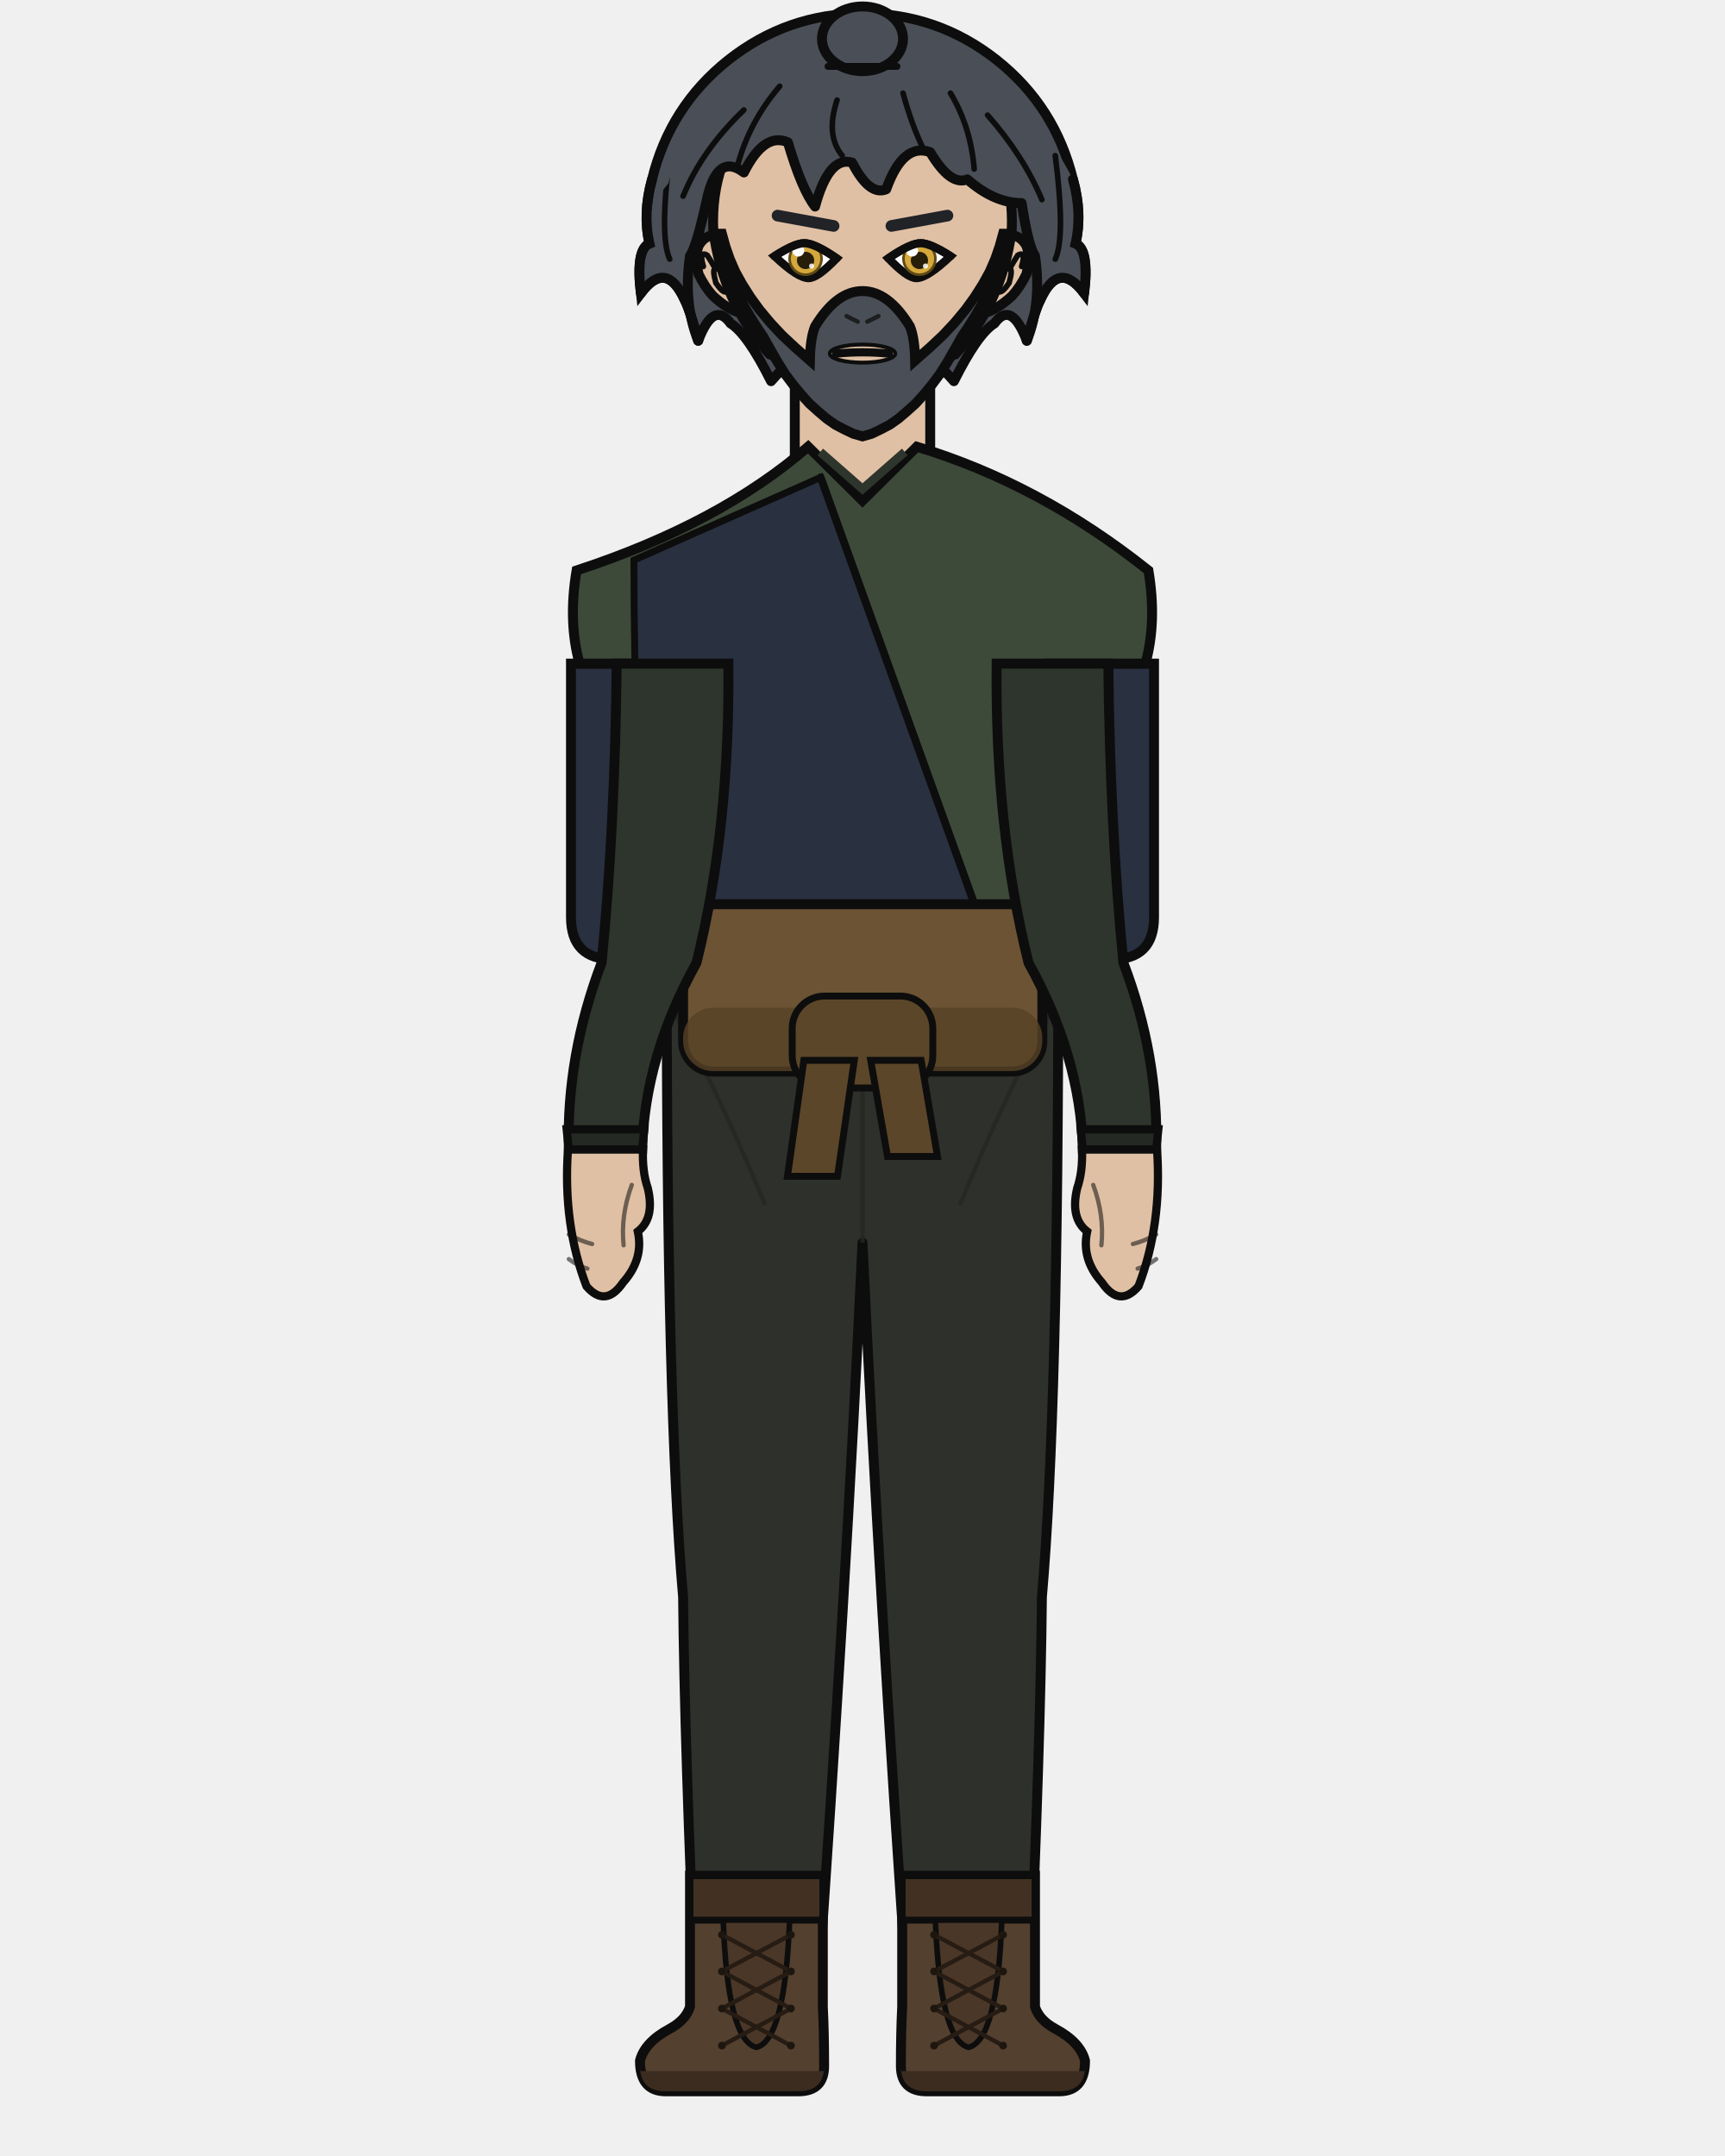
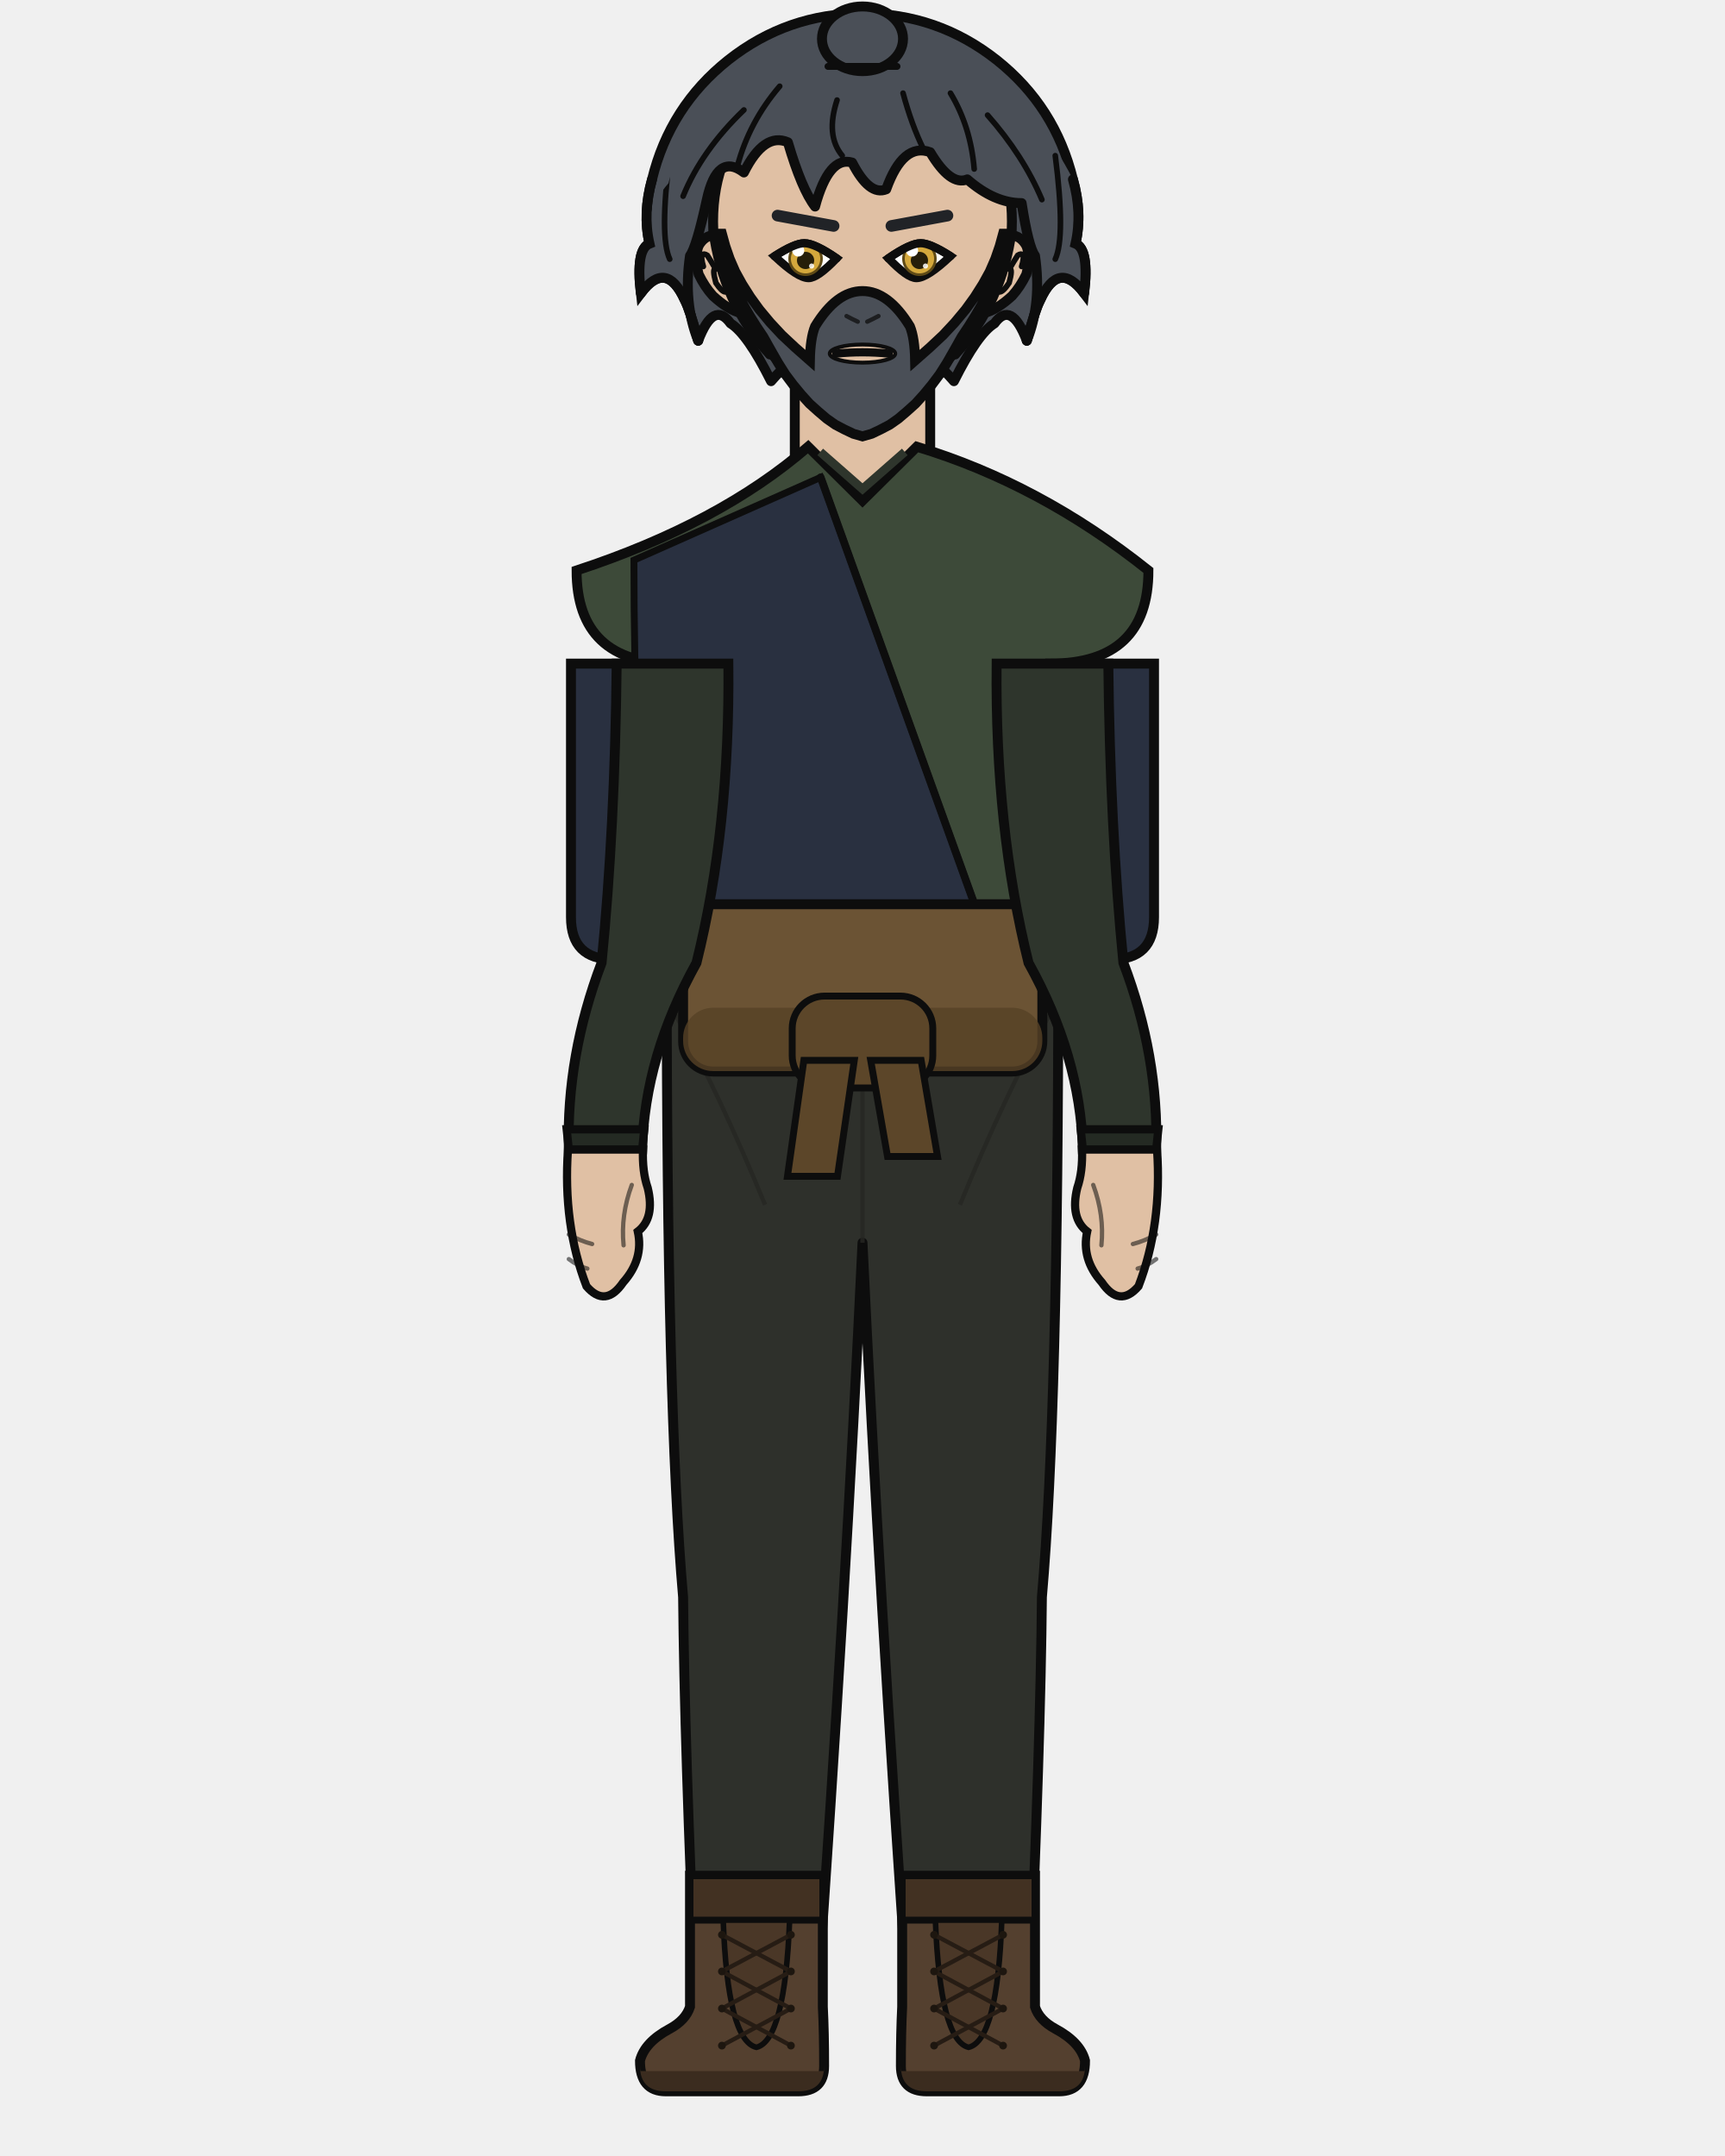
<svg xmlns="http://www.w3.org/2000/svg" width="400" height="500" viewBox="0 0 400 500">
  <defs>
    <clipPath id="hair-front">
      <path d="M 161.9 79.0 Q 158.4 70.3 160.0 59.3 Q 161.5 57.3 163.9 46.3 Q 166.3 35.3 172.5 40.0 Q 177.2 30.6 182.7 33.0 Q 185.9 43.9 189.0 47.9 Q 192.2 36.1 197.6 37.7 Q 201.6 45.5 205.5 43.9 Q 209.4 33.0 215.7 35.3 Q 220.4 43.2 224.3 41.6 Q 230.6 47.1 236.9 47.1 Q 238.5 57.3 240.0 59.3 Q 241.6 70.3 238.1 79.0 Q 240.0 71.9 241.2 69.6 Q 245.5 60.1 251.4 68.0 Q 252.6 57.8 249.4 56.5 Q 251.0 49.4 248.8 41.6 Q 241.3 26.9 228.6 17.0 Q 216.0 7.1 200.0 7.1 Q 184.0 7.1 171.4 17.0 Q 158.7 26.9 155.0 42.5 Q 149.0 49.4 150.6 56.5 Q 147.4 57.8 148.6 68.0 Q 154.5 60.1 158.8 69.6 Q 160.0 71.9 161.9 79.0 Z" />
    </clipPath>
  </defs>
  <path d="M 151.2 41.6 Q 155.3 24.7 168.9 13.9 Q 182.6 3.1 200.0 3.1 Q 217.4 3.1 231.1 13.9 Q 244.7 24.7 248.8 41.6 Q 251.0 49.4 249.4 56.5 Q 252.6 57.8 251.4 68.0 Q 245.5 60.1 241.2 69.6 Q 240.0 71.9 238.1 79.0 Q 234.5 69.6 230.6 75.0 Q 226.7 77.4 221.2 88.4 Q 211.8 77.4 200.0 79.8 Q 188.2 77.4 178.8 88.4 Q 173.3 77.4 169.4 75.0 Q 165.5 69.6 161.9 79.0 Q 160.0 71.9 158.8 69.6 Q 154.5 60.1 148.6 68.0 Q 147.4 57.8 150.6 56.5 Q 149.0 49.4 151.2 41.6 Z" fill="#4a4f57" />
  <path d="M 151.2 41.6 Q 155.3 24.7 168.9 13.9 Q 182.6 3.1 200.0 3.1 Q 217.4 3.1 231.1 13.9 Q 244.7 24.7 248.8 41.6 Q 251.0 49.4 249.4 56.5 Q 252.6 57.8 251.4 68.0 Q 245.5 60.1 241.2 69.6 Q 240.0 71.9 238.1 79.0 Q 234.5 69.6 230.6 75.0 Q 226.7 77.4 221.2 88.4 Q 211.8 77.4 200.0 79.8 Q 188.2 77.4 178.8 88.4 Q 173.3 77.4 169.4 75.0 Q 165.5 69.6 161.9 79.0 Q 160.0 71.9 158.8 69.6 Q 154.5 60.1 148.6 68.0 Q 147.4 57.8 150.6 56.5 Q 149.0 49.4 151.2 41.6 Z" fill="none" stroke="#0d0d0d" stroke-width="2.3" stroke-linecap="round" stroke-linejoin="round" />
  <rect x="184.3" y="86.7" width="31.4" height="34.1" rx="11.0" fill="#e0c0a4" />
  <line x1="184.3" y1="86.7" x2="184.3" y2="120.9" stroke="#0d0d0d" stroke-width="2.3" />
  <line x1="215.7" y1="86.7" x2="215.7" y2="120.9" stroke="#0d0d0d" stroke-width="2.3" />
  <path d="M 154.6 225.3 L 245.4 225.3 Q 245.4 326.9 241.6 370.4 Q 241.3 403.7 238.6 465.4 L 210.6 465.4 Q 203.9 370.4 200.0 288.2 Q 196.1 370.4 189.4 465.4 L 161.4 465.4 Q 158.7 403.7 158.4 370.4 Q 154.6 326.9 154.6 225.3 Z" fill="#2e302b" stroke="#0d0d0d" stroke-width="2.3" stroke-linejoin="round" />
  <line x1="200.0" y1="232.9" x2="200.0" y2="288.2" stroke="#252622" stroke-width="1.0" opacity="0.8" />
  <path d="M 156.7 235.4 Q 167.1 254.3 177.4 279.4" fill="none" stroke="#252622" stroke-width="1.0" opacity="0.8" />
  <path d="M 243.3 235.4 Q 232.9 254.3 222.6 279.4" fill="none" stroke="#252622" stroke-width="1.0" opacity="0.8" />
  <path d="M 190.8 435.0 L 190.8 465.4 Q 191.1 471.3 191.1 479.1 Q 191.1 485.0 185.1 485.0 L 154.4 485.0 Q 148.4 485.0 148.4 477.9 Q 149.5 473.6 155.3 470.5 Q 159.0 468.5 160.0 465.4 L 160.0 435.0 Z" fill="#54402f" stroke="#0d0d0d" stroke-width="2.3" />
  <path d="M 191.1 480.3 L 148.4 480.3 L 148.4 479.1 Q 148.4 485.0 154.4 485.0 L 185.1 485.0 Q 191.1 485.0 191.1 479.1 Z" fill="#3b2c1f" />
  <rect x="160.0" y="435.0" width="30.8" height="10.3" fill="#423122" stroke="#0d0d0d" stroke-width="1.6" />
  <path d="M 167.7 445.3 L 183.1 445.3 Q 182.0 473.2 175.4 474.8 Q 168.7 473.2 167.7 445.3 Z" fill="#4a3727" stroke="#0d0d0d" stroke-width="1.3" />
  <line x1="183.4" y1="448.7" x2="167.4" y2="457.2" stroke="#261c14" stroke-width="1.0" stroke-linecap="round" />
  <line x1="167.4" y1="448.7" x2="183.4" y2="457.2" stroke="#261c14" stroke-width="1.0" stroke-linecap="round" />
  <line x1="183.4" y1="457.2" x2="167.4" y2="465.8" stroke="#261c14" stroke-width="1.0" stroke-linecap="round" />
  <line x1="167.4" y1="457.2" x2="183.4" y2="465.8" stroke="#261c14" stroke-width="1.0" stroke-linecap="round" />
  <line x1="183.4" y1="465.8" x2="167.4" y2="474.4" stroke="#261c14" stroke-width="1.0" stroke-linecap="round" />
  <line x1="167.4" y1="465.8" x2="183.4" y2="474.4" stroke="#261c14" stroke-width="1.0" stroke-linecap="round" />
  <circle cx="167.4" cy="448.7" r="0.9" fill="#1d160f" />
  <circle cx="183.4" cy="448.7" r="0.9" fill="#1d160f" />
  <circle cx="167.4" cy="457.2" r="0.9" fill="#1d160f" />
  <circle cx="183.4" cy="457.2" r="0.9" fill="#1d160f" />
  <circle cx="167.4" cy="465.8" r="0.9" fill="#1d160f" />
  <circle cx="183.4" cy="465.8" r="0.9" fill="#1d160f" />
  <circle cx="167.4" cy="474.4" r="0.9" fill="#1d160f" />
  <circle cx="183.4" cy="474.4" r="0.9" fill="#1d160f" />
  <path d="M 209.2 435.0 L 209.2 465.4 Q 208.9 471.3 208.9 479.1 Q 208.9 485.0 214.9 485.0 L 245.6 485.0 Q 251.6 485.0 251.6 477.9 Q 250.5 473.6 244.7 470.5 Q 241.0 468.5 240.0 465.4 L 240.0 435.0 Z" fill="#54402f" stroke="#0d0d0d" stroke-width="2.3" />
  <path d="M 208.9 480.3 L 251.6 480.3 L 251.6 479.1 Q 251.6 485.0 245.6 485.0 L 214.9 485.0 Q 208.9 485.0 208.9 479.1 Z" fill="#3b2c1f" />
  <rect x="209.2" y="435.0" width="30.8" height="10.3" fill="#423122" stroke="#0d0d0d" stroke-width="1.6" />
  <path d="M 216.9 445.3 L 232.3 445.3 Q 231.3 473.2 224.6 474.8 Q 218.0 473.2 216.9 445.3 Z" fill="#4a3727" stroke="#0d0d0d" stroke-width="1.3" />
  <line x1="232.6" y1="448.7" x2="216.6" y2="457.2" stroke="#261c14" stroke-width="1.0" stroke-linecap="round" />
  <line x1="216.6" y1="448.7" x2="232.6" y2="457.2" stroke="#261c14" stroke-width="1.0" stroke-linecap="round" />
  <line x1="232.6" y1="457.2" x2="216.6" y2="465.8" stroke="#261c14" stroke-width="1.0" stroke-linecap="round" />
  <line x1="216.6" y1="457.2" x2="232.6" y2="465.8" stroke="#261c14" stroke-width="1.0" stroke-linecap="round" />
  <line x1="232.6" y1="465.8" x2="216.6" y2="474.4" stroke="#261c14" stroke-width="1.0" stroke-linecap="round" />
  <line x1="216.6" y1="465.8" x2="232.6" y2="474.4" stroke="#261c14" stroke-width="1.0" stroke-linecap="round" />
  <circle cx="216.6" cy="448.7" r="0.9" fill="#1d160f" />
  <circle cx="232.6" cy="448.7" r="0.9" fill="#1d160f" />
  <circle cx="216.6" cy="457.2" r="0.9" fill="#1d160f" />
  <circle cx="232.6" cy="457.2" r="0.9" fill="#1d160f" />
  <circle cx="216.6" cy="465.8" r="0.9" fill="#1d160f" />
  <circle cx="232.6" cy="465.8" r="0.9" fill="#1d160f" />
  <circle cx="216.6" cy="474.4" r="0.9" fill="#1d160f" />
  <circle cx="232.6" cy="474.4" r="0.9" fill="#1d160f" />
  <path d="M 160.4 153.9 L 132.4 153.9 L 132.4 212.7 Q 132.4 222.5 142.2 222.5 L 160.4 222.5 Z" fill="#293040" stroke="#0d0d0d" stroke-width="2.3" />
  <path d="M 239.6 153.9 L 267.6 153.9 L 267.6 212.7 Q 267.6 222.5 257.8 222.5 L 239.6 222.5 Z" fill="#293040" stroke="#0d0d0d" stroke-width="2.3" />
-   <path d="M 187.4 103.6 Q 166.9 121.4 133.7 132.3 Q 131.7 144.2 134.4 153.9 L 156.5 153.9 Q 156.5 192.0 159.6 223.3 Q 159.2 224.4 159.2 225.3 L 240.8 225.3 Q 240.8 224.4 240.4 223.3 Q 243.5 192.0 243.5 153.9 L 265.6 153.9 Q 268.3 144.2 266.3 132.3 Q 241.1 112.2 212.6 103.6 L 200.0 116.1 Z" fill="#3d4a39" stroke="#0d0d0d" stroke-width="2.3" />
+   <path d="M 187.4 103.6 Q 166.9 121.4 133.7 132.3 Q 133.7 153.9 156.5 153.9 Q 156.5 192.0 159.6 223.3 Q 159.2 224.4 159.2 225.3 L 240.8 225.3 Q 240.8 224.4 240.4 223.3 Q 243.5 192.0 243.5 153.9 Q 266.3 153.9 266.3 132.3 Q 241.1 112.2 212.6 103.6 L 200.0 116.1 Z" fill="#3d4a39" stroke="#0d0d0d" stroke-width="2.3" />
  <path d="M 190.2 104.8 L 200.0 113.4 L 209.8 104.8" fill="none" stroke="#2e352c" stroke-width="2.0" />
  <path d="M 190.3 110.7 L 147.0 129.9 Q 147.0 223.3 159.6 218.4 L 229.1 218.4 Z" fill="#293040" stroke="#0d0d0d" stroke-width="1.6" />
  <path d="M 190.3 110.7 L 229.1 218.4" fill="none" stroke="#0d0d0d" stroke-width="1.8" stroke-linecap="round" />
  <rect x="158.4" y="209.7" width="83.3" height="38.8" rx="7.0" fill="#6b5334" stroke="#0d0d0d" stroke-width="2.3" />
  <rect x="158.4" y="233.7" width="83.3" height="14.7" rx="7.0" fill="#564126" opacity="0.8" />
  <rect x="183.7" y="231.0" width="32.6" height="21.3" rx="7.5" fill="#5c4629" stroke="#0d0d0d" stroke-width="1.6" />
  <path d="M 186.4 245.9 L 198.1 245.9 L 194.2 272.8 L 182.6 272.8 Z" fill="#5c4629" stroke="#0d0d0d" stroke-width="1.6" />
  <path d="M 201.9 245.9 L 213.6 245.9 L 217.4 268.2 L 205.8 268.2 Z" fill="#5c4629" stroke="#0d0d0d" stroke-width="1.6" />
  <path d="M 168.9 153.9 L 143.0 153.9 Q 142.6 192.0 139.5 223.3 Q 131.3 244.9 131.9 266.6 L 148.9 266.6 Q 149.5 244.9 161.5 223.3 Q 169.3 192.0 168.9 153.9 Z" fill="#2e352c" stroke="#0d0d0d" stroke-width="2.3" />
  <path d="M 131.4 261.9 L 149.4 261.9 L 148.9 266.6 L 131.9 266.6 Z" fill="#242a23" stroke="#0d0d0d" stroke-width="1.9" />
  <path d="M 131.7 266.6 Q 130.5 284.0 136.0 298.3 Q 140.4 303.4 144.5 297.4 Q 149.3 292.0 147.9 285.6 Q 151.9 282.5 150.2 275.5 Q 148.9 271.7 149.1 266.6 Z" fill="#e0c0a4" stroke="#0d0d0d" stroke-width="1.9" />
  <path d="M 146.5 274.8 Q 143.9 281.8 144.6 288.8" fill="none" stroke="#0d0d0d" stroke-width="1.0" opacity="0.55" stroke-linecap="round" />
  <path d="M 131.9 286.3 Q 134.6 287.8 137.3 288.5" fill="none" stroke="#0d0d0d" stroke-width="1.0" opacity="0.55" stroke-linecap="round" />
  <path d="M 131.9 292.0 Q 134.0 293.6 136.2 294.2" fill="none" stroke="#0d0d0d" stroke-width="1.0" opacity="0.55" stroke-linecap="round" />
  <path d="M 231.1 153.9 L 257.0 153.9 Q 257.4 192.0 260.5 223.3 Q 268.7 244.9 268.1 266.6 L 251.1 266.6 Q 250.5 244.9 238.5 223.3 Q 230.7 192.0 231.1 153.9 Z" fill="#2e352c" stroke="#0d0d0d" stroke-width="2.3" />
  <path d="M 250.6 261.9 L 268.6 261.9 L 268.1 266.6 L 251.1 266.6 Z" fill="#242a23" stroke="#0d0d0d" stroke-width="1.9" />
  <path d="M 268.3 266.6 Q 269.5 284.0 264.0 298.3 Q 259.6 303.4 255.5 297.4 Q 250.7 292.0 252.1 285.6 Q 248.1 282.5 249.8 275.5 Q 251.1 271.7 250.9 266.6 Z" fill="#e0c0a4" stroke="#0d0d0d" stroke-width="1.9" />
  <path d="M 253.5 274.8 Q 256.1 281.8 255.4 288.8" fill="none" stroke="#0d0d0d" stroke-width="1.0" opacity="0.55" stroke-linecap="round" />
  <path d="M 268.1 286.3 Q 265.4 287.8 262.7 288.5" fill="none" stroke="#0d0d0d" stroke-width="1.0" opacity="0.55" stroke-linecap="round" />
  <path d="M 268.1 292.0 Q 266.0 293.6 263.8 294.2" fill="none" stroke="#0d0d0d" stroke-width="1.0" opacity="0.55" stroke-linecap="round" />
  <path d="M 165.6 54.5 Q 163.3 54.7 162.0 57.0 Q 161.0 59.5 162.0 63.6 Q 163.4 66.5 165.3 68.6 Q 168.9 71.9 171.8 72.6 Z" fill="#e0c0a4" />
  <path d="M 165.6 54.5 Q 163.3 54.7 162.0 57.0 Q 161.0 59.5 162.0 63.6 Q 163.4 66.5 165.3 68.6 Q 168.9 71.9 171.8 72.6" fill="none" stroke="#0d0d0d" stroke-width="2.3" stroke-linecap="round" />
  <path d="M 163.1 61.8 Q 162.5 59.8 162.8 59.1 Q 163.2 58.7 164.0 59.2 Q 164.9 60.6 165.9 62.3 Q 165.1 62.3 166.0 65.6 Q 167.4 67.7 168.2 67.7" fill="none" stroke="#0d0d0d" stroke-width="1.3" stroke-linecap="round" />
  <path d="M 234.4 54.5 Q 236.7 54.7 238.0 57.0 Q 239.0 59.5 238.0 63.6 Q 236.6 66.5 234.7 68.6 Q 231.1 71.9 228.2 72.6 Z" fill="#e0c0a4" />
  <path d="M 234.4 54.5 Q 236.7 54.7 238.0 57.0 Q 239.0 59.5 238.0 63.6 Q 236.6 66.5 234.7 68.6 Q 231.1 71.9 228.2 72.6" fill="none" stroke="#0d0d0d" stroke-width="2.3" stroke-linecap="round" />
  <path d="M 236.9 61.8 Q 237.5 59.8 237.2 59.1 Q 236.8 58.7 236.0 59.2 Q 235.1 60.6 234.1 62.3 Q 234.9 62.3 234.0 65.6 Q 232.6 67.7 231.8 67.7" fill="none" stroke="#0d0d0d" stroke-width="1.3" stroke-linecap="round" />
  <path d="M 200.0 14.1 Q 214.6 14.1 225.0 25.6 Q 235.3 37.1 234.6 53.4 Q 232.4 70.1 221.5 82.2 Q 211.7 94.6 200.0 94.6 Q 188.3 94.6 178.5 82.2 Q 167.6 70.1 165.4 53.4 Q 164.7 37.1 175.0 25.6 Q 185.4 14.1 200.0 14.1 Z" fill="#e0c0a4" />
  <path d="M 178.5 82.2 Q 167.6 70.1 165.4 53.4 Q 164.7 37.1 175.0 25.6 Q 185.4 14.1 200.0 14.1 Q 214.6 14.1 225.0 25.6 Q 235.3 37.1 234.6 53.4 Q 232.4 70.1 221.5 82.2" fill="none" stroke="#0d0d0d" stroke-width="2.3" stroke-linecap="round" />
  <path d="M 221.5 82.2 Q 211.7 94.6 200.0 94.6 Q 188.3 94.6 178.5 82.2" fill="none" stroke="#0d0d0d" stroke-width="1.4" stroke-linecap="round" />
  <path d="M 165.9 54.2 L 166.4 56.5 L 167.1 58.9 L 168.0 61.3 L 168.9 63.7 L 170.0 66.1 L 171.2 68.5 L 172.5 70.9 L 173.9 73.3 L 175.4 75.7 L 177.0 78.1 L 177.0 78.1 L 178.8 81.3 L 180.4 84.1 L 182.1 86.8 L 183.9 89.2 L 185.8 91.5 L 187.7 93.6 L 189.7 95.4 L 191.7 97.1 L 193.7 98.5 L 195.8 99.6 L 197.9 100.6 L 200.0 101.2 L 202.1 100.6 L 204.2 99.6 L 206.3 98.5 L 208.3 97.1 L 210.3 95.4 L 212.3 93.6 L 214.2 91.5 L 216.1 89.2 L 217.9 86.8 L 219.6 84.1 L 221.2 81.3 L 223.0 78.1 L 224.6 75.7 L 226.1 73.3 L 227.5 70.9 L 228.8 68.5 L 230.0 66.1 L 231.1 63.7 L 232.0 61.3 L 232.9 58.9 L 233.6 56.5 L 234.1 54.2 L 232.6 54.2 L 231.8 57.1 L 230.8 60.0 L 229.5 63.0 L 227.9 65.9 L 226.0 68.9 L 223.9 71.8 L 221.4 74.8 L 218.7 77.7 L 215.6 80.6 L 212.2 83.6 Q 212.1 78.4 211.0 75.7 Q 206.0 67.5 200.0 67.5 Q 194.0 67.5 189.0 75.7 Q 187.9 78.4 187.8 83.6 L 184.4 80.6 L 181.3 77.7 L 178.6 74.8 L 176.1 71.8 L 174.0 68.9 L 172.1 65.9 L 170.5 63.0 L 169.2 60.0 L 168.2 57.1 L 167.4 54.2 Z" fill="#4a4f57" stroke="#0d0d0d" stroke-width="2.3" />
  <ellipse cx="200.0" cy="82.0" rx="7.6" ry="2.1" fill="#e0c0a4" stroke="#0d0d0d" stroke-width="0.9" />
  <line x1="193.3" y1="52.4" x2="180.3" y2="50.0" stroke="#212327" stroke-width="2.7" stroke-linecap="round" />
  <defs>
    <clipPath id="eye-l">
      <path d="M 194.0 59.9 Q 188.9 56.4 186.5 56.4 Q 184.3 56.4 179.6 59.4 Q 185.0 64.5 187.5 64.5 Q 189.6 64.5 194.0 59.9 Z" />
    </clipPath>
  </defs>
  <path d="M 194.0 59.9 Q 188.9 56.4 186.5 56.4 Q 184.3 56.4 179.6 59.4 Q 185.0 64.5 187.5 64.5 Q 189.6 64.5 194.0 59.9 Z" fill="white" stroke="#0d0d0d" stroke-width="1.9" />
  <g clip-path="url(#eye-l)">
    <circle cx="186.8" cy="60.0" r="4.0" fill="#5f4a16" />
    <circle cx="186.8" cy="60.0" r="3.4" fill="#d4a83c" />
    <circle cx="186.8" cy="60.4" r="2.0" fill="#261e09" />
    <circle cx="185.1" cy="58.1" r="1.4" fill="white" />
    <circle cx="188.2" cy="61.7" r="0.6" fill="white" opacity="0.85" />
  </g>
  <path d="M 194.0 59.9 Q 188.9 56.4 186.5 56.4 Q 184.3 56.4 179.6 59.4" fill="none" stroke="#0d0d0d" stroke-width="1.9" stroke-linecap="round" />
  <line x1="206.7" y1="52.4" x2="219.7" y2="50.0" stroke="#212327" stroke-width="2.7" stroke-linecap="round" />
  <defs>
    <clipPath id="eye-r">
      <path d="M 206.0 59.9 Q 211.1 56.4 213.5 56.4 Q 215.7 56.4 220.4 59.4 Q 215.0 64.5 212.5 64.5 Q 210.4 64.5 206.0 59.9 Z" />
    </clipPath>
  </defs>
  <path d="M 206.0 59.9 Q 211.1 56.4 213.5 56.4 Q 215.7 56.4 220.4 59.4 Q 215.0 64.5 212.5 64.5 Q 210.4 64.5 206.0 59.9 Z" fill="white" stroke="#0d0d0d" stroke-width="1.9" />
  <g clip-path="url(#eye-r)">
    <circle cx="213.2" cy="60.0" r="4.0" fill="#5f4a16" />
    <circle cx="213.2" cy="60.0" r="3.4" fill="#d4a83c" />
    <circle cx="213.2" cy="60.4" r="2.0" fill="#261e09" />
    <circle cx="211.5" cy="58.1" r="1.4" fill="white" />
    <circle cx="214.6" cy="61.7" r="0.6" fill="white" opacity="0.85" />
  </g>
  <path d="M 206.0 59.9 Q 211.1 56.4 213.5 56.4 Q 215.7 56.4 220.4 59.4" fill="none" stroke="#0d0d0d" stroke-width="1.9" stroke-linecap="round" />
  <path d="M 196.3 73.3 Q 197.6 74.0 198.9 74.6" fill="none" stroke="#0d0d0d" stroke-width="1.0" opacity="0.75" stroke-linecap="round" />
  <path d="M 203.7 73.3 Q 202.4 74.0 201.1 74.6" fill="none" stroke="#0d0d0d" stroke-width="1.0" opacity="0.75" stroke-linecap="round" />
  <path d="M 193.9 82.0 Q 200.0 81.4 206.1 82.0" fill="none" stroke="#0d0d0d" stroke-width="1.9" stroke-linecap="round" />
  <path d="M 161.9 79.0 Q 158.4 70.3 160.0 59.3 Q 161.5 57.3 163.9 46.3 Q 166.3 35.3 172.5 40.0 Q 177.2 30.6 182.7 33.0 Q 185.9 43.9 189.0 47.9 Q 192.2 36.1 197.6 37.7 Q 201.6 45.5 205.5 43.9 Q 209.4 33.0 215.7 35.3 Q 220.4 43.2 224.3 41.6 Q 230.6 47.1 236.9 47.1 Q 238.5 57.3 240.0 59.3 Q 241.6 70.3 238.1 79.0 Q 240.0 71.9 241.2 69.6 Q 245.5 60.1 251.4 68.0 Q 252.6 57.8 249.4 56.5 Q 251.0 49.4 248.8 41.6 Q 241.3 26.9 228.6 17.0 Q 216.0 7.1 200.0 7.1 Q 184.0 7.1 171.4 17.0 Q 158.7 26.9 155.0 42.5 Q 149.0 49.4 150.6 56.5 Q 147.4 57.8 148.6 68.0 Q 154.5 60.1 158.8 69.6 Q 160.0 71.9 161.9 79.0 Z" fill="#4a4f57" />
  <path d="M 161.9 79.0 Q 158.4 70.3 160.0 59.3 Q 161.5 57.3 163.9 46.3 Q 166.3 35.3 172.5 40.0 Q 177.2 30.6 182.7 33.0 Q 185.9 43.9 189.0 47.9 Q 192.2 36.1 197.6 37.7 Q 201.6 45.5 205.5 43.9 Q 209.4 33.0 215.7 35.3 Q 220.4 43.2 224.3 41.6 Q 230.6 47.1 236.9 47.1 Q 238.5 57.3 240.0 59.3 Q 241.6 70.3 238.1 79.0" fill="none" stroke="#0d0d0d" stroke-width="2.3" stroke-linecap="round" stroke-linejoin="round" />
  <path d="M 238.1 79.0 Q 240.0 71.9 241.2 69.6 Q 245.5 60.1 251.4 68.0 Q 252.6 57.8 249.4 56.5 Q 251.0 49.4 248.8 41.6" fill="none" stroke="#0d0d0d" stroke-width="2.3" stroke-linecap="round" />
  <path d="M 161.9 79.0 Q 160.0 71.9 158.8 69.6 Q 154.5 60.1 148.6 68.0 Q 147.4 57.8 150.6 56.5 Q 149.0 49.4 151.2 41.6" fill="none" stroke="#0d0d0d" stroke-width="2.3" stroke-linecap="round" />
  <path d="M 180.8 20.0 Q 173.7 28.3 171.0 38.5" fill="none" stroke="#0d0d0d" stroke-width="1.3" stroke-linecap="round" clip-path="url(#hair-front)" />
  <path d="M 194.1 23.2 Q 191.4 31.4 195.3 36.1" fill="none" stroke="#0d0d0d" stroke-width="1.3" stroke-linecap="round" clip-path="url(#hair-front)" />
  <path d="M 209.4 21.6 Q 211.4 29.0 214.1 34.5" fill="none" stroke="#0d0d0d" stroke-width="1.3" stroke-linecap="round" clip-path="url(#hair-front)" />
  <path d="M 220.4 21.6 Q 225.1 29.4 225.9 39.2" fill="none" stroke="#0d0d0d" stroke-width="1.3" stroke-linecap="round" clip-path="url(#hair-front)" />
  <path d="M 229.0 26.7 Q 237.3 36.1 241.6 46.3" fill="none" stroke="#0d0d0d" stroke-width="1.3" stroke-linecap="round" clip-path="url(#hair-front)" />
  <path d="M 172.5 25.5 Q 162.7 34.9 158.4 45.5" fill="none" stroke="#0d0d0d" stroke-width="1.3" stroke-linecap="round" clip-path="url(#hair-front)" />
  <path d="M 244.7 36.1 Q 247.1 54.9 244.7 60.1" fill="none" stroke="#0d0d0d" stroke-width="1.3" stroke-linecap="round" clip-path="url(#hair-front)" />
  <path d="M 155.3 36.1 Q 152.9 54.9 155.3 60.1" fill="none" stroke="#0d0d0d" stroke-width="1.3" stroke-linecap="round" clip-path="url(#hair-front)" />
  <ellipse cx="200.0" cy="9.0" rx="9.4" ry="7.5" fill="#4a4f57" stroke="#0d0d0d" stroke-width="2.3" />
  <path d="M 192.0 15.4 L 208.0 15.4" fill="none" stroke="#0d0d0d" stroke-width="1.6" stroke-linecap="round" />
</svg>
